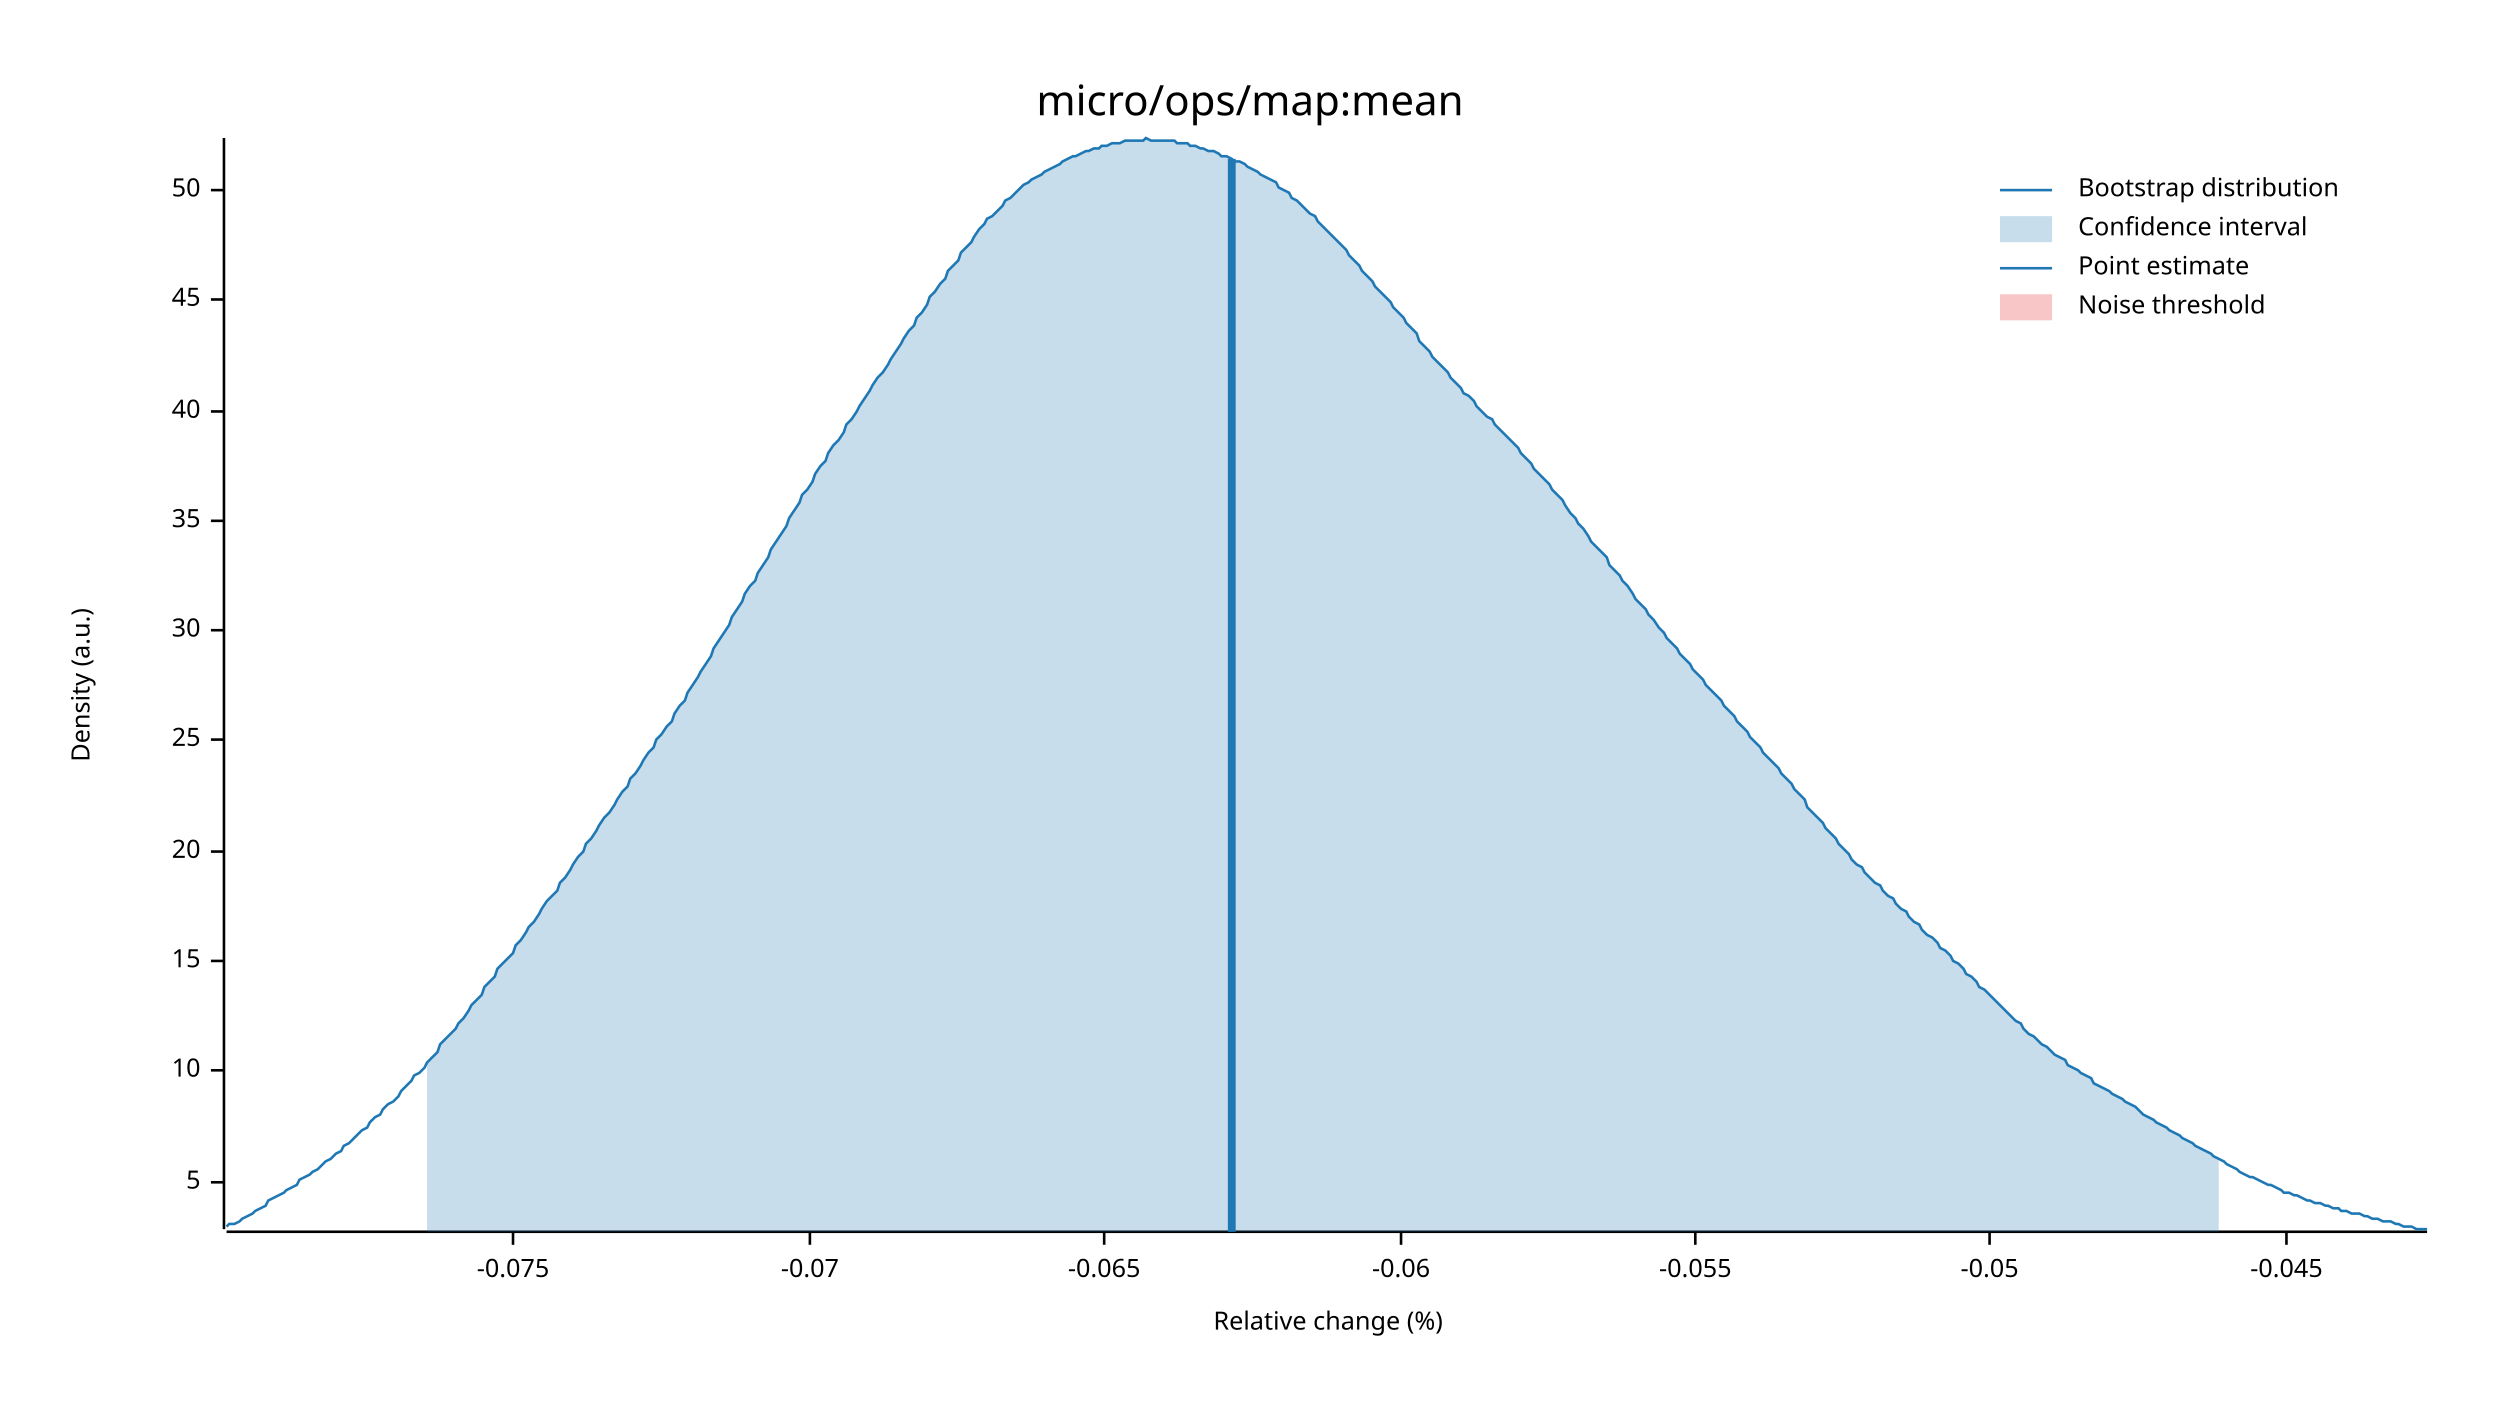
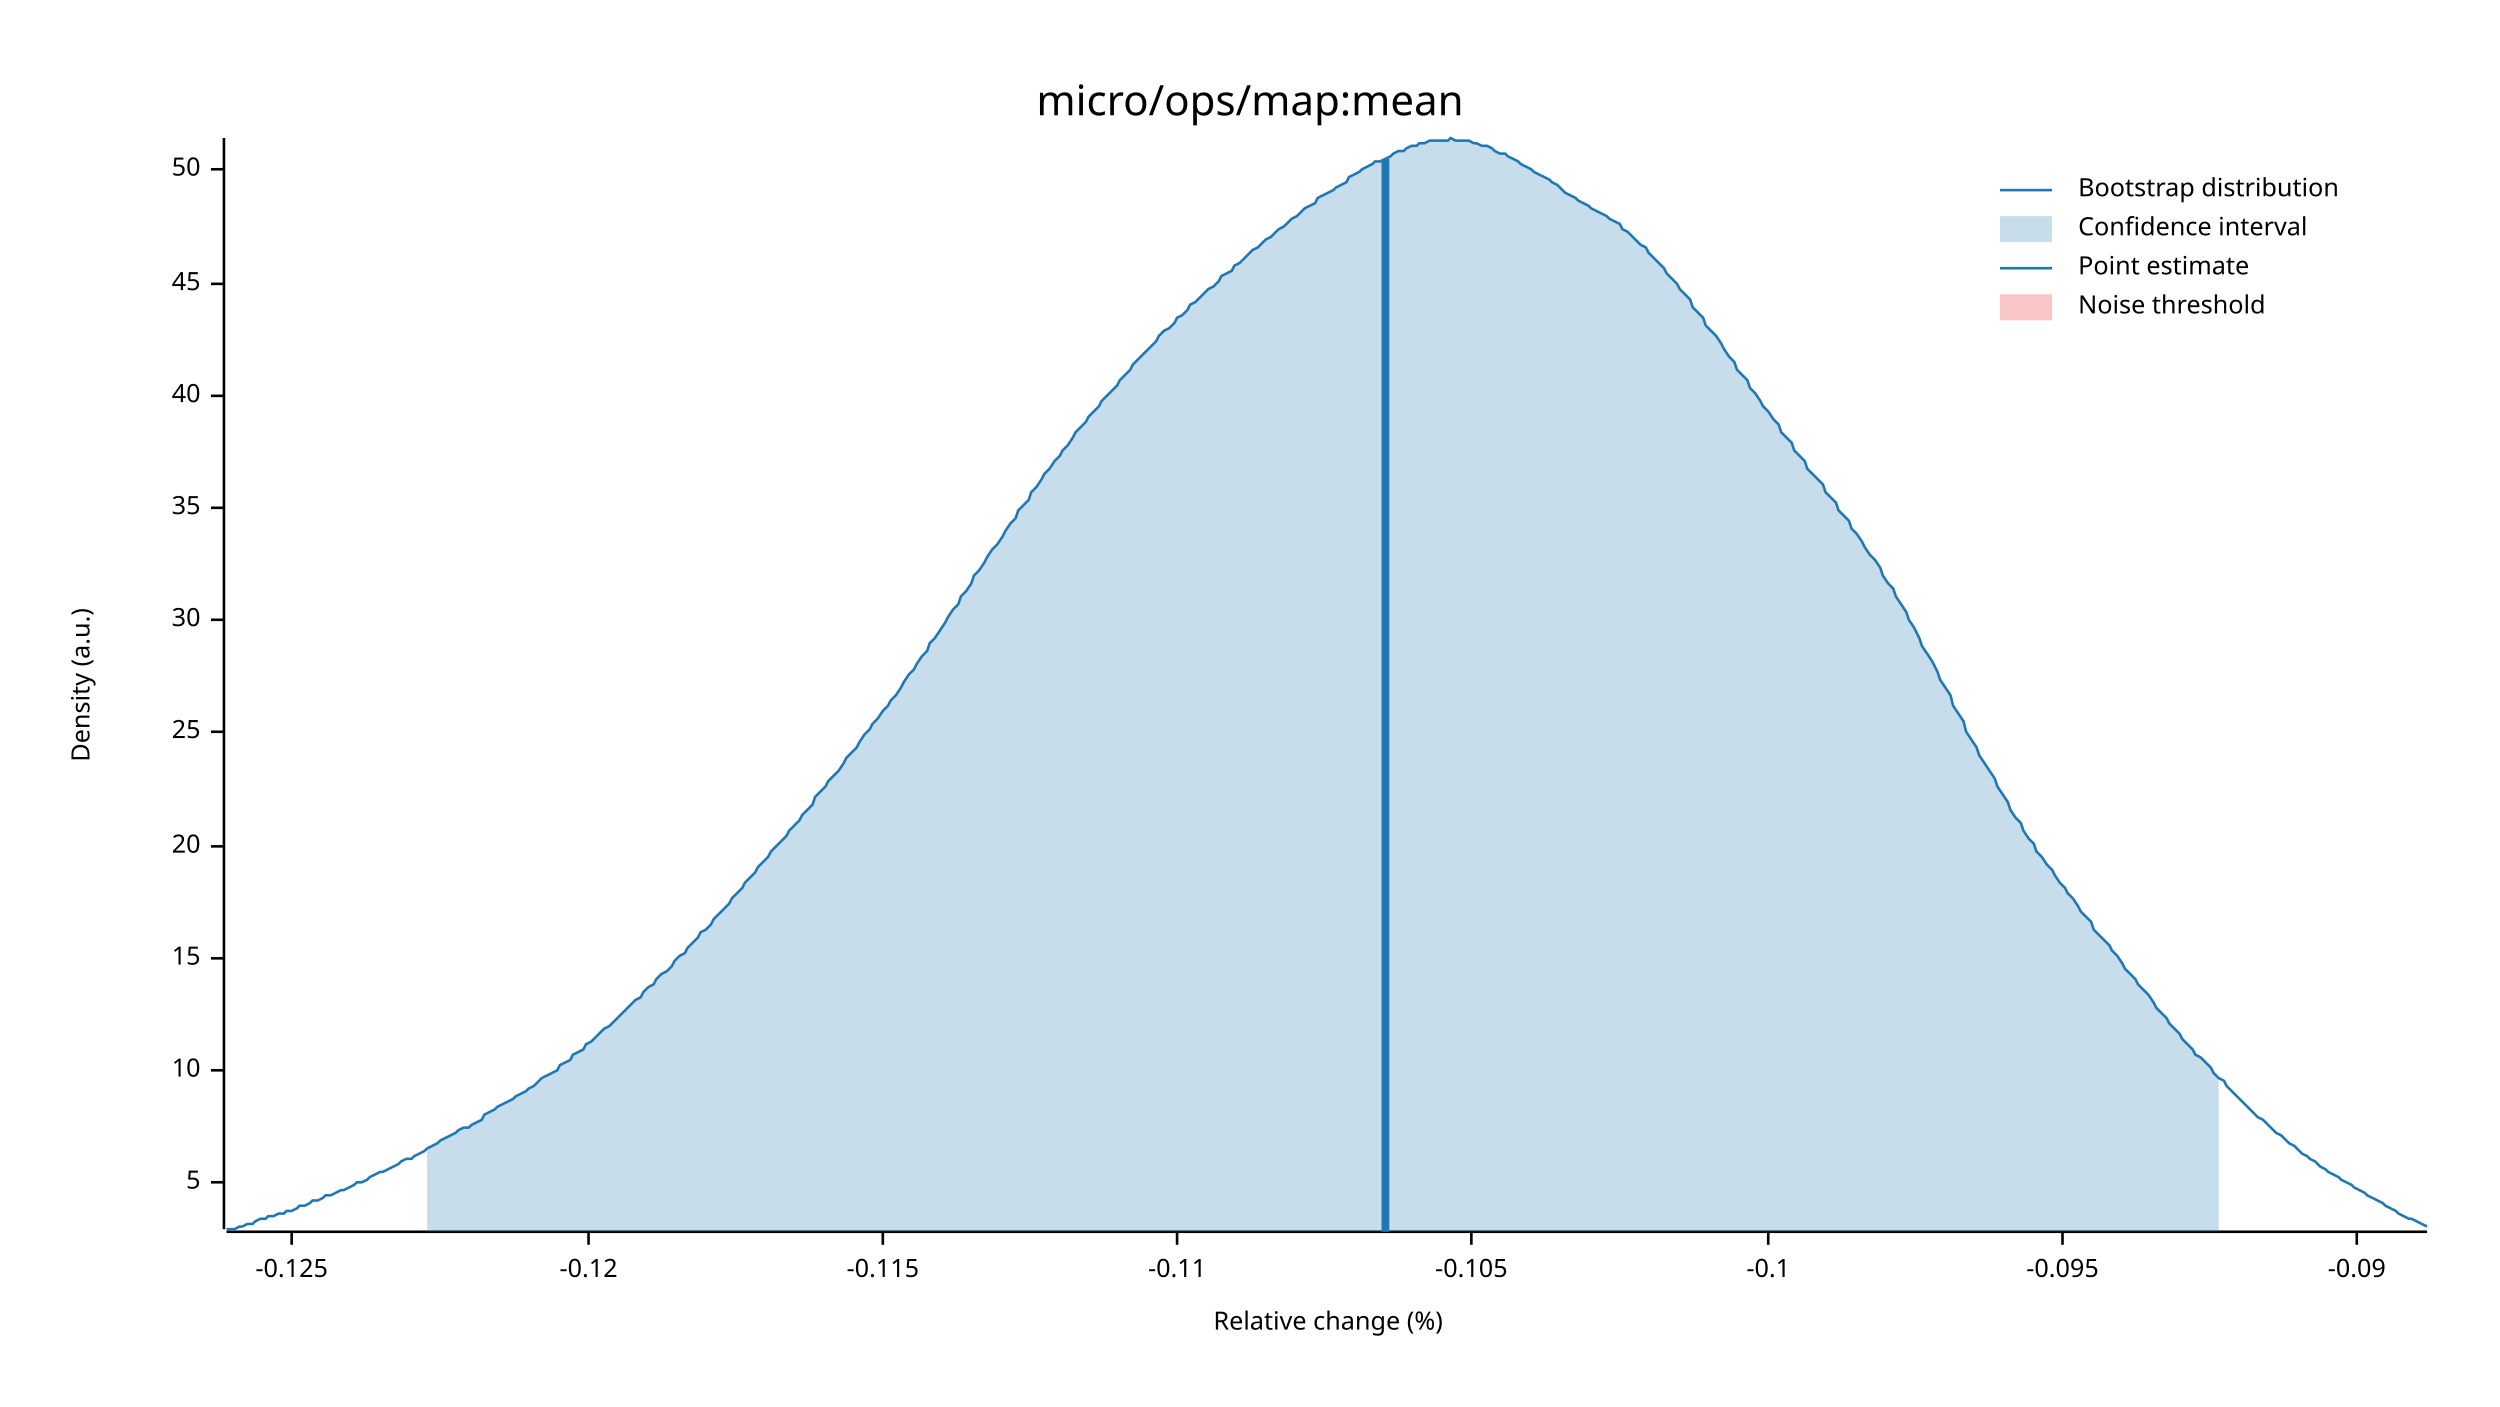
<svg xmlns="http://www.w3.org/2000/svg" width="960" height="540" viewBox="0 0 960 540">
  <text x="480" y="32" dy="0.76em" text-anchor="middle" font-family="sans-serif" font-size="16.129" opacity="1" fill="#000000">
micro/ops/map:mean
</text>
  <text x="27" y="263" dy="0.76em" text-anchor="middle" font-family="sans-serif" font-size="9.677" opacity="1" fill="#000000" transform="rotate(270, 27, 263)">
Density (a.u.)
</text>
  <text x="510" y="513" dy="-0.5ex" text-anchor="middle" font-family="sans-serif" font-size="9.677" opacity="1" fill="#000000">
Relative change (%)
</text>
  <polyline fill="none" opacity="1" stroke="#000000" stroke-width="1" points="86,53 86,472 " />
  <text x="77" y="454" dy="0.5ex" text-anchor="end" font-family="sans-serif" font-size="9.677" opacity="1" fill="#000000">
5
</text>
  <polyline fill="none" opacity="1" stroke="#000000" stroke-width="1" points="81,454 86,454 " />
  <text x="77" y="411" dy="0.5ex" text-anchor="end" font-family="sans-serif" font-size="9.677" opacity="1" fill="#000000">
10
</text>
  <polyline fill="none" opacity="1" stroke="#000000" stroke-width="1" points="81,411 86,411 " />
-   <text x="77" y="369" dy="0.5ex" text-anchor="end" font-family="sans-serif" font-size="9.677" opacity="1" fill="#000000">
+   <text x="77" y="368" dy="0.5ex" text-anchor="end" font-family="sans-serif" font-size="9.677" opacity="1" fill="#000000">
15
</text>
-   <polyline fill="none" opacity="1" stroke="#000000" stroke-width="1" points="81,369 86,369 " />
-   <text x="77" y="327" dy="0.5ex" text-anchor="end" font-family="sans-serif" font-size="9.677" opacity="1" fill="#000000">
+   <polyline fill="none" opacity="1" stroke="#000000" stroke-width="1" points="81,368 86,368 " />
+   <text x="77" y="325" dy="0.5ex" text-anchor="end" font-family="sans-serif" font-size="9.677" opacity="1" fill="#000000">
20
</text>
-   <polyline fill="none" opacity="1" stroke="#000000" stroke-width="1" points="81,327 86,327 " />
-   <text x="77" y="284" dy="0.5ex" text-anchor="end" font-family="sans-serif" font-size="9.677" opacity="1" fill="#000000">
+   <polyline fill="none" opacity="1" stroke="#000000" stroke-width="1" points="81,325 86,325 " />
+   <text x="77" y="281" dy="0.5ex" text-anchor="end" font-family="sans-serif" font-size="9.677" opacity="1" fill="#000000">
25
</text>
-   <polyline fill="none" opacity="1" stroke="#000000" stroke-width="1" points="81,284 86,284 " />
-   <text x="77" y="242" dy="0.5ex" text-anchor="end" font-family="sans-serif" font-size="9.677" opacity="1" fill="#000000">
+   <polyline fill="none" opacity="1" stroke="#000000" stroke-width="1" points="81,281 86,281 " />
+   <text x="77" y="238" dy="0.5ex" text-anchor="end" font-family="sans-serif" font-size="9.677" opacity="1" fill="#000000">
30
</text>
-   <polyline fill="none" opacity="1" stroke="#000000" stroke-width="1" points="81,242 86,242 " />
-   <text x="77" y="200" dy="0.5ex" text-anchor="end" font-family="sans-serif" font-size="9.677" opacity="1" fill="#000000">
+   <polyline fill="none" opacity="1" stroke="#000000" stroke-width="1" points="81,238 86,238 " />
+   <text x="77" y="195" dy="0.5ex" text-anchor="end" font-family="sans-serif" font-size="9.677" opacity="1" fill="#000000">
35
</text>
-   <polyline fill="none" opacity="1" stroke="#000000" stroke-width="1" points="81,200 86,200 " />
-   <text x="77" y="158" dy="0.5ex" text-anchor="end" font-family="sans-serif" font-size="9.677" opacity="1" fill="#000000">
+   <polyline fill="none" opacity="1" stroke="#000000" stroke-width="1" points="81,195 86,195 " />
+   <text x="77" y="152" dy="0.5ex" text-anchor="end" font-family="sans-serif" font-size="9.677" opacity="1" fill="#000000">
40
</text>
-   <polyline fill="none" opacity="1" stroke="#000000" stroke-width="1" points="81,158 86,158 " />
-   <text x="77" y="115" dy="0.5ex" text-anchor="end" font-family="sans-serif" font-size="9.677" opacity="1" fill="#000000">
+   <polyline fill="none" opacity="1" stroke="#000000" stroke-width="1" points="81,152 86,152 " />
+   <text x="77" y="109" dy="0.5ex" text-anchor="end" font-family="sans-serif" font-size="9.677" opacity="1" fill="#000000">
45
</text>
-   <polyline fill="none" opacity="1" stroke="#000000" stroke-width="1" points="81,115 86,115 " />
-   <text x="77" y="73" dy="0.5ex" text-anchor="end" font-family="sans-serif" font-size="9.677" opacity="1" fill="#000000">
+   <polyline fill="none" opacity="1" stroke="#000000" stroke-width="1" points="81,109 86,109 " />
+   <text x="77" y="65" dy="0.5ex" text-anchor="end" font-family="sans-serif" font-size="9.677" opacity="1" fill="#000000">
50
</text>
-   <polyline fill="none" opacity="1" stroke="#000000" stroke-width="1" points="81,73 86,73 " />
+   <polyline fill="none" opacity="1" stroke="#000000" stroke-width="1" points="81,65 86,65 " />
  <polyline fill="none" opacity="1" stroke="#000000" stroke-width="1" points="87,473 932,473 " />
-   <text x="197" y="483" dy="0.76em" text-anchor="middle" font-family="sans-serif" font-size="9.677" opacity="1" fill="#000000">
- -0.075
+   <text x="112" y="483" dy="0.76em" text-anchor="middle" font-family="sans-serif" font-size="9.677" opacity="1" fill="#000000">
+ -0.125
</text>
-   <polyline fill="none" opacity="1" stroke="#000000" stroke-width="1" points="197,473 197,478 " />
-   <text x="311" y="483" dy="0.76em" text-anchor="middle" font-family="sans-serif" font-size="9.677" opacity="1" fill="#000000">
- -0.07
+   <polyline fill="none" opacity="1" stroke="#000000" stroke-width="1" points="112,473 112,478 " />
+   <text x="226" y="483" dy="0.76em" text-anchor="middle" font-family="sans-serif" font-size="9.677" opacity="1" fill="#000000">
+ -0.12
</text>
-   <polyline fill="none" opacity="1" stroke="#000000" stroke-width="1" points="311,473 311,478 " />
-   <text x="424" y="483" dy="0.76em" text-anchor="middle" font-family="sans-serif" font-size="9.677" opacity="1" fill="#000000">
- -0.065
+   <polyline fill="none" opacity="1" stroke="#000000" stroke-width="1" points="226,473 226,478 " />
+   <text x="339" y="483" dy="0.76em" text-anchor="middle" font-family="sans-serif" font-size="9.677" opacity="1" fill="#000000">
+ -0.115
</text>
-   <polyline fill="none" opacity="1" stroke="#000000" stroke-width="1" points="424,473 424,478 " />
-   <text x="538" y="483" dy="0.76em" text-anchor="middle" font-family="sans-serif" font-size="9.677" opacity="1" fill="#000000">
- -0.06
+   <polyline fill="none" opacity="1" stroke="#000000" stroke-width="1" points="339,473 339,478 " />
+   <text x="452" y="483" dy="0.76em" text-anchor="middle" font-family="sans-serif" font-size="9.677" opacity="1" fill="#000000">
+ -0.11
</text>
-   <polyline fill="none" opacity="1" stroke="#000000" stroke-width="1" points="538,473 538,478 " />
-   <text x="651" y="483" dy="0.76em" text-anchor="middle" font-family="sans-serif" font-size="9.677" opacity="1" fill="#000000">
- -0.055
+   <polyline fill="none" opacity="1" stroke="#000000" stroke-width="1" points="452,473 452,478 " />
+   <text x="565" y="483" dy="0.76em" text-anchor="middle" font-family="sans-serif" font-size="9.677" opacity="1" fill="#000000">
+ -0.105
</text>
-   <polyline fill="none" opacity="1" stroke="#000000" stroke-width="1" points="651,473 651,478 " />
-   <text x="764" y="483" dy="0.76em" text-anchor="middle" font-family="sans-serif" font-size="9.677" opacity="1" fill="#000000">
- -0.05
+   <polyline fill="none" opacity="1" stroke="#000000" stroke-width="1" points="565,473 565,478 " />
+   <text x="679" y="483" dy="0.76em" text-anchor="middle" font-family="sans-serif" font-size="9.677" opacity="1" fill="#000000">
+ -0.1
</text>
-   <polyline fill="none" opacity="1" stroke="#000000" stroke-width="1" points="764,473 764,478 " />
-   <text x="878" y="483" dy="0.76em" text-anchor="middle" font-family="sans-serif" font-size="9.677" opacity="1" fill="#000000">
- -0.045
+   <polyline fill="none" opacity="1" stroke="#000000" stroke-width="1" points="679,473 679,478 " />
+   <text x="792" y="483" dy="0.76em" text-anchor="middle" font-family="sans-serif" font-size="9.677" opacity="1" fill="#000000">
+ -0.095
</text>
-   <polyline fill="none" opacity="1" stroke="#000000" stroke-width="1" points="878,473 878,478 " />
-   <polyline fill="none" opacity="1" stroke="#1F78B4" stroke-width="1" points="87,471 88,470 90,470 92,469 93,468 95,467 97,466 98,465 100,464 102,463 103,461 105,460 107,459 109,458 110,457 112,456 114,455 115,453 117,452 119,451 120,450 122,449 124,447 125,446 127,445 129,443 131,442 132,440 134,439 136,437 137,436 139,434 141,433 142,431 144,429 146,428 147,426 149,424 151,423 153,421 154,419 156,417 158,415 159,413 161,412 163,410 164,408 166,406 168,404 169,401 171,399 173,397 175,395 176,393 178,391 180,388 181,386 183,384 185,382 186,379 188,377 190,375 191,372 193,370 195,368 197,366 198,363 200,361 202,358 203,356 205,354 207,351 208,349 210,346 212,344 214,342 215,339 217,337 219,334 220,332 222,329 224,327 225,324 227,322 229,319 230,317 232,314 234,312 236,309 237,307 239,304 241,302 242,299 244,297 246,294 247,292 249,289 251,287 252,284 254,282 256,279 258,277 259,274 261,271 263,269 264,266 266,263 268,260 269,258 271,255 273,252 274,249 276,246 278,243 280,240 281,237 283,234 285,231 286,228 288,225 290,223 291,220 293,217 295,214 296,211 298,208 300,205 302,202 303,199 305,196 307,193 308,190 310,188 312,185 313,182 315,179 317,177 318,174 320,171 322,169 324,166 325,163 327,161 329,158 330,156 332,153 334,150 335,148 337,145 339,143 341,140 342,138 344,135 346,132 347,130 349,127 351,125 352,122 354,120 356,117 357,114 359,112 361,109 363,107 364,104 366,102 368,100 369,97 371,95 373,93 374,91 376,88 378,86 379,84 381,83 383,81 385,79 386,77 388,76 390,74 391,73 393,71 395,70 396,69 398,68 400,67 401,66 403,65 405,64 407,63 408,62 410,61 412,60 413,60 415,59 417,58 418,58 420,57 422,57 423,56 425,56 427,55 429,55 430,55 432,54 434,54 435,54 437,54 439,54 440,53 442,54 444,54 445,54 447,54 449,54 451,54 452,55 454,55 456,55 457,56 459,56 461,57 462,57 464,58 466,58 468,59 469,60 471,60 473,61 474,62 476,62 478,63 479,64 481,65 483,66 484,67 486,68 488,69 490,70 491,72 493,73 495,74 496,76 498,77 500,79 501,80 503,82 505,83 506,85 508,87 510,89 512,91 513,92 515,94 517,96 518,98 520,100 522,102 523,104 525,106 527,108 528,110 530,112 532,114 534,116 535,118 537,120 539,122 540,124 542,126 544,128 545,131 547,133 549,135 550,137 552,139 554,141 556,143 557,145 559,147 561,149 562,151 564,152 566,154 567,156 569,158 571,160 573,161 574,163 576,165 578,167 579,168 581,170 583,172 584,174 586,176 588,178 589,180 591,182 593,184 595,186 596,188 598,190 600,192 601,194 603,197 605,199 606,201 608,203 610,206 611,208 613,210 615,212 617,214 618,217 620,219 622,221 623,223 625,225 627,228 628,230 630,232 632,234 633,236 635,238 637,241 639,243 640,245 642,247 644,249 645,251 647,253 649,255 650,257 652,259 654,261 655,263 657,265 659,267 661,269 662,271 664,273 666,275 667,277 669,279 671,281 672,283 674,285 676,287 677,289 679,291 681,293 683,295 684,297 686,299 688,301 689,303 691,305 693,307 694,310 696,312 698,314 700,316 701,318 703,320 705,322 706,324 708,326 710,328 711,330 713,332 715,333 716,335 718,337 720,339 722,340 723,342 725,344 727,345 728,347 730,349 732,350 733,352 735,354 737,355 738,357 740,359 742,360 744,362 745,364 747,365 749,367 750,369 752,370 754,372 755,374 757,375 759,377 760,379 762,380 764,382 766,384 767,385 769,387 771,389 772,390 774,392 776,393 777,395 779,397 781,398 782,399 784,401 786,402 788,404 789,405 791,406 793,407 794,409 796,410 798,411 799,412 801,413 803,414 804,416 806,417 808,418 810,419 811,420 813,421 815,422 816,423 818,424 820,425 821,426 823,428 825,429 827,430 828,431 830,432 832,433 833,434 835,435 837,436 838,437 840,438 842,439 843,440 845,441 847,442 849,443 850,444 852,445 854,446 855,447 857,448 859,449 860,450 862,451 864,452 865,452 867,453 869,454 871,455 872,455 874,456 876,457 877,458 879,458 881,459 882,459 884,460 886,461 887,461 889,462 891,462 893,463 894,463 896,464 898,464 899,465 901,465 903,466 904,466 906,466 908,467 909,467 911,468 913,468 915,469 916,469 918,469 920,470 921,470 923,471 925,471 926,471 928,472 930,472 932,472 " />
-   <polygon opacity="0.25" fill="#1F78B4" points="164,408 166,406 168,404 169,401 171,399 173,397 175,395 176,393 178,391 180,388 181,386 183,384 185,382 186,379 188,377 190,375 191,372 193,370 195,368 197,366 198,363 200,361 202,358 203,356 205,354 207,351 208,349 210,346 212,344 214,342 215,339 217,337 219,334 220,332 222,329 224,327 225,324 227,322 229,319 230,317 232,314 234,312 236,309 237,307 239,304 241,302 242,299 244,297 246,294 247,292 249,289 251,287 252,284 254,282 256,279 258,277 259,274 261,271 263,269 264,266 266,263 268,260 269,258 271,255 273,252 274,249 276,246 278,243 280,240 281,237 283,234 285,231 286,228 288,225 290,223 291,220 293,217 295,214 296,211 298,208 300,205 302,202 303,199 305,196 307,193 308,190 310,188 312,185 313,182 315,179 317,177 318,174 320,171 322,169 324,166 325,163 327,161 329,158 330,156 332,153 334,150 335,148 337,145 339,143 341,140 342,138 344,135 346,132 347,130 349,127 351,125 352,122 354,120 356,117 357,114 359,112 361,109 363,107 364,104 366,102 368,100 369,97 371,95 373,93 374,91 376,88 378,86 379,84 381,83 383,81 385,79 386,77 388,76 390,74 391,73 393,71 395,70 396,69 398,68 400,67 401,66 403,65 405,64 407,63 408,62 410,61 412,60 413,60 415,59 417,58 418,58 420,57 422,57 423,56 425,56 427,55 429,55 430,55 432,54 434,54 435,54 437,54 439,54 440,53 442,54 444,54 445,54 447,54 449,54 451,54 452,55 454,55 456,55 457,56 459,56 461,57 462,57 464,58 466,58 468,59 469,60 471,60 473,61 474,62 476,62 478,63 479,64 481,65 483,66 484,67 486,68 488,69 490,70 491,72 493,73 495,74 496,76 498,77 500,79 501,80 503,82 505,83 506,85 508,87 510,89 512,91 513,92 515,94 517,96 518,98 520,100 522,102 523,104 525,106 527,108 528,110 530,112 532,114 534,116 535,118 537,120 539,122 540,124 542,126 544,128 545,131 547,133 549,135 550,137 552,139 554,141 556,143 557,145 559,147 561,149 562,151 564,152 566,154 567,156 569,158 571,160 573,161 574,163 576,165 578,167 579,168 581,170 583,172 584,174 586,176 588,178 589,180 591,182 593,184 595,186 596,188 598,190 600,192 601,194 603,197 605,199 606,201 608,203 610,206 611,208 613,210 615,212 617,214 618,217 620,219 622,221 623,223 625,225 627,228 628,230 630,232 632,234 633,236 635,238 637,241 639,243 640,245 642,247 644,249 645,251 647,253 649,255 650,257 652,259 654,261 655,263 657,265 659,267 661,269 662,271 664,273 666,275 667,277 669,279 671,281 672,283 674,285 676,287 677,289 679,291 681,293 683,295 684,297 686,299 688,301 689,303 691,305 693,307 694,310 696,312 698,314 700,316 701,318 703,320 705,322 706,324 708,326 710,328 711,330 713,332 715,333 716,335 718,337 720,339 722,340 723,342 725,344 727,345 728,347 730,349 732,350 733,352 735,354 737,355 738,357 740,359 742,360 744,362 745,364 747,365 749,367 750,369 752,370 754,372 755,374 757,375 759,377 760,379 762,380 764,382 766,384 767,385 769,387 771,389 772,390 774,392 776,393 777,395 779,397 781,398 782,399 784,401 786,402 788,404 789,405 791,406 793,407 794,409 796,410 798,411 799,412 801,413 803,414 804,416 806,417 808,418 810,419 811,420 813,421 815,422 816,423 818,424 820,425 821,426 823,428 825,429 827,430 828,431 830,432 832,433 833,434 835,435 837,436 838,437 840,438 842,439 843,440 845,441 847,442 849,443 850,444 852,445 852,473 164,473 " />
-   <polyline fill="none" opacity="1" stroke="#1F78B4" stroke-width="3" points="473,473 473,61 " />
+   <polyline fill="none" opacity="1" stroke="#000000" stroke-width="1" points="792,473 792,478 " />
+   <text x="905" y="483" dy="0.76em" text-anchor="middle" font-family="sans-serif" font-size="9.677" opacity="1" fill="#000000">
+ -0.09
+ </text>
+   <polyline fill="none" opacity="1" stroke="#000000" stroke-width="1" points="905,473 905,478 " />
+   <polyline fill="none" opacity="1" stroke="#1F78B4" stroke-width="1" points="87,472 88,472 90,472 92,471 93,471 95,470 97,470 98,469 100,468 102,468 103,467 105,467 107,466 109,466 110,465 112,465 114,464 115,463 117,463 119,462 120,461 122,461 124,460 125,459 127,459 129,458 131,457 132,457 134,456 136,455 137,454 139,454 141,453 142,452 144,451 146,450 147,450 149,449 151,448 153,447 154,446 156,445 158,445 159,444 161,443 163,442 164,441 166,440 168,439 169,438 171,437 173,436 175,435 176,434 178,433 180,433 181,432 183,431 185,430 186,428 188,427 190,426 191,425 193,424 195,423 197,422 198,421 200,420 202,419 203,418 205,417 207,415 208,414 210,413 212,412 214,411 215,409 217,408 219,407 220,405 222,404 224,403 225,401 227,400 229,398 230,397 232,395 234,394 236,392 237,391 239,389 241,387 242,386 244,384 246,383 247,381 249,379 251,378 252,376 254,374 256,373 258,371 259,369 261,367 263,366 264,364 266,362 268,360 269,358 271,357 273,355 274,353 276,351 278,349 280,347 281,345 283,343 285,341 286,339 288,337 290,335 291,333 293,331 295,329 296,327 298,325 300,323 302,321 303,319 305,317 307,315 308,313 310,311 312,309 313,306 315,304 317,302 318,300 320,298 322,296 324,293 325,291 327,289 329,287 330,285 332,282 334,280 335,278 337,276 339,273 341,271 342,269 344,267 346,264 347,262 349,259 351,257 352,255 354,252 356,250 357,247 359,245 361,242 363,239 364,237 366,234 368,232 369,229 371,227 373,224 374,221 376,219 378,216 379,214 381,211 383,209 385,206 386,204 388,201 390,199 391,196 393,194 395,192 396,189 398,187 400,184 401,182 403,180 405,177 407,175 408,173 410,171 412,168 413,166 415,164 417,162 418,160 420,158 422,156 423,154 425,152 427,150 429,148 430,146 432,144 434,142 435,140 437,138 439,136 440,135 442,133 444,131 445,129 447,127 449,126 451,124 452,122 454,121 456,119 457,117 459,116 461,114 462,113 464,111 466,110 468,108 469,106 471,105 473,104 474,102 476,101 478,99 479,98 481,96 483,95 484,94 486,92 488,91 490,89 491,88 493,87 495,85 496,84 498,83 500,81 501,80 503,79 505,78 506,76 508,75 510,74 512,73 513,72 515,71 517,70 518,68 520,67 522,66 523,65 525,64 527,63 528,62 530,62 532,61 534,60 535,59 537,58 539,58 540,57 542,56 544,56 545,55 547,55 549,54 550,54 552,54 554,54 556,54 557,53 559,54 561,54 562,54 564,54 566,55 567,55 569,56 571,56 573,57 574,58 576,59 578,59 579,60 581,61 583,62 584,63 586,64 588,65 589,66 591,67 593,68 595,69 596,70 598,71 600,73 601,74 603,75 605,76 606,77 608,78 610,79 611,80 613,81 615,82 617,83 618,84 620,85 622,86 623,88 625,89 627,91 628,92 630,94 632,95 633,97 635,99 637,101 639,103 640,105 642,107 644,109 645,111 647,113 649,115 650,118 652,120 654,122 655,125 657,127 659,129 661,132 662,134 664,137 666,139 667,142 669,144 671,146 672,149 674,151 676,154 677,156 679,158 681,161 683,163 684,166 686,168 688,170 689,173 691,175 693,177 694,180 696,182 698,184 700,186 701,189 703,191 705,193 706,196 708,198 710,200 711,203 713,205 715,208 716,210 718,213 720,215 722,218 723,221 725,224 727,226 728,229 730,232 732,235 733,238 735,241 737,245 738,248 740,251 742,254 744,258 745,261 747,264 749,267 750,271 752,274 754,277 755,281 757,284 759,287 760,290 762,293 764,296 766,299 767,302 769,305 771,308 772,311 774,314 776,316 777,319 779,322 781,324 782,327 784,329 786,332 788,334 789,336 791,339 793,341 794,343 796,345 798,348 799,350 801,352 803,354 804,357 806,359 808,361 810,363 811,365 813,367 815,370 816,372 818,374 820,376 821,378 823,380 825,382 827,385 828,387 830,389 832,391 833,393 835,395 837,397 838,399 840,401 842,403 843,405 845,406 847,408 849,410 850,412 852,414 854,415 855,417 857,419 859,421 860,422 862,424 864,426 865,427 867,429 869,430 871,432 872,433 874,435 876,436 877,437 879,439 881,440 882,441 884,443 886,444 887,445 889,446 891,448 893,449 894,450 896,451 898,452 899,453 901,454 903,455 904,456 906,457 908,458 909,459 911,460 913,461 915,462 916,463 918,464 920,465 921,466 923,467 925,468 926,468 928,469 930,470 932,471 " />
+   <polygon opacity="0.25" fill="#1F78B4" points="164,441 166,440 168,439 169,438 171,437 173,436 175,435 176,434 178,433 180,433 181,432 183,431 185,430 186,428 188,427 190,426 191,425 193,424 195,423 197,422 198,421 200,420 202,419 203,418 205,417 207,415 208,414 210,413 212,412 214,411 215,409 217,408 219,407 220,405 222,404 224,403 225,401 227,400 229,398 230,397 232,395 234,394 236,392 237,391 239,389 241,387 242,386 244,384 246,383 247,381 249,379 251,378 252,376 254,374 256,373 258,371 259,369 261,367 263,366 264,364 266,362 268,360 269,358 271,357 273,355 274,353 276,351 278,349 280,347 281,345 283,343 285,341 286,339 288,337 290,335 291,333 293,331 295,329 296,327 298,325 300,323 302,321 303,319 305,317 307,315 308,313 310,311 312,309 313,306 315,304 317,302 318,300 320,298 322,296 324,293 325,291 327,289 329,287 330,285 332,282 334,280 335,278 337,276 339,273 341,271 342,269 344,267 346,264 347,262 349,259 351,257 352,255 354,252 356,250 357,247 359,245 361,242 363,239 364,237 366,234 368,232 369,229 371,227 373,224 374,221 376,219 378,216 379,214 381,211 383,209 385,206 386,204 388,201 390,199 391,196 393,194 395,192 396,189 398,187 400,184 401,182 403,180 405,177 407,175 408,173 410,171 412,168 413,166 415,164 417,162 418,160 420,158 422,156 423,154 425,152 427,150 429,148 430,146 432,144 434,142 435,140 437,138 439,136 440,135 442,133 444,131 445,129 447,127 449,126 451,124 452,122 454,121 456,119 457,117 459,116 461,114 462,113 464,111 466,110 468,108 469,106 471,105 473,104 474,102 476,101 478,99 479,98 481,96 483,95 484,94 486,92 488,91 490,89 491,88 493,87 495,85 496,84 498,83 500,81 501,80 503,79 505,78 506,76 508,75 510,74 512,73 513,72 515,71 517,70 518,68 520,67 522,66 523,65 525,64 527,63 528,62 530,62 532,61 534,60 535,59 537,58 539,58 540,57 542,56 544,56 545,55 547,55 549,54 550,54 552,54 554,54 556,54 557,53 559,54 561,54 562,54 564,54 566,55 567,55 569,56 571,56 573,57 574,58 576,59 578,59 579,60 581,61 583,62 584,63 586,64 588,65 589,66 591,67 593,68 595,69 596,70 598,71 600,73 601,74 603,75 605,76 606,77 608,78 610,79 611,80 613,81 615,82 617,83 618,84 620,85 622,86 623,88 625,89 627,91 628,92 630,94 632,95 633,97 635,99 637,101 639,103 640,105 642,107 644,109 645,111 647,113 649,115 650,118 652,120 654,122 655,125 657,127 659,129 661,132 662,134 664,137 666,139 667,142 669,144 671,146 672,149 674,151 676,154 677,156 679,158 681,161 683,163 684,166 686,168 688,170 689,173 691,175 693,177 694,180 696,182 698,184 700,186 701,189 703,191 705,193 706,196 708,198 710,200 711,203 713,205 715,208 716,210 718,213 720,215 722,218 723,221 725,224 727,226 728,229 730,232 732,235 733,238 735,241 737,245 738,248 740,251 742,254 744,258 745,261 747,264 749,267 750,271 752,274 754,277 755,281 757,284 759,287 760,290 762,293 764,296 766,299 767,302 769,305 771,308 772,311 774,314 776,316 777,319 779,322 781,324 782,327 784,329 786,332 788,334 789,336 791,339 793,341 794,343 796,345 798,348 799,350 801,352 803,354 804,357 806,359 808,361 810,363 811,365 813,367 815,370 816,372 818,374 820,376 821,378 823,380 825,382 827,385 828,387 830,389 832,391 833,393 835,395 837,397 838,399 840,401 842,403 843,405 845,406 847,408 849,410 850,412 852,414 852,473 164,473 " />
+   <polyline fill="none" opacity="1" stroke="#1F78B4" stroke-width="3" points="532,473 532,61 " />
  <rect x="509" y="53" width="0" height="419" opacity="0.1" fill="#E31A1C" stroke="none" />
  <text x="798" y="68" dy="0.76em" text-anchor="start" font-family="sans-serif" font-size="9.677" opacity="1" fill="#000000">
Bootstrap distribution
</text>
  <text x="798" y="83" dy="0.76em" text-anchor="start" font-family="sans-serif" font-size="9.677" opacity="1" fill="#000000">
Confidence interval
</text>
  <text x="798" y="98" dy="0.76em" text-anchor="start" font-family="sans-serif" font-size="9.677" opacity="1" fill="#000000">
Point estimate
</text>
  <text x="798" y="113" dy="0.76em" text-anchor="start" font-family="sans-serif" font-size="9.677" opacity="1" fill="#000000">
Noise threshold
</text>
  <polyline fill="none" opacity="1" stroke="#1F78B4" stroke-width="1" points="768,73 788,73 " />
  <rect x="768" y="83" width="20" height="10" opacity="0.25" fill="#1F78B4" stroke="none" />
  <polyline fill="none" opacity="1" stroke="#1F78B4" stroke-width="1" points="768,103 788,103 " />
  <rect x="768" y="113" width="20" height="10" opacity="0.25" fill="#E31A1C" stroke="none" />
</svg>
